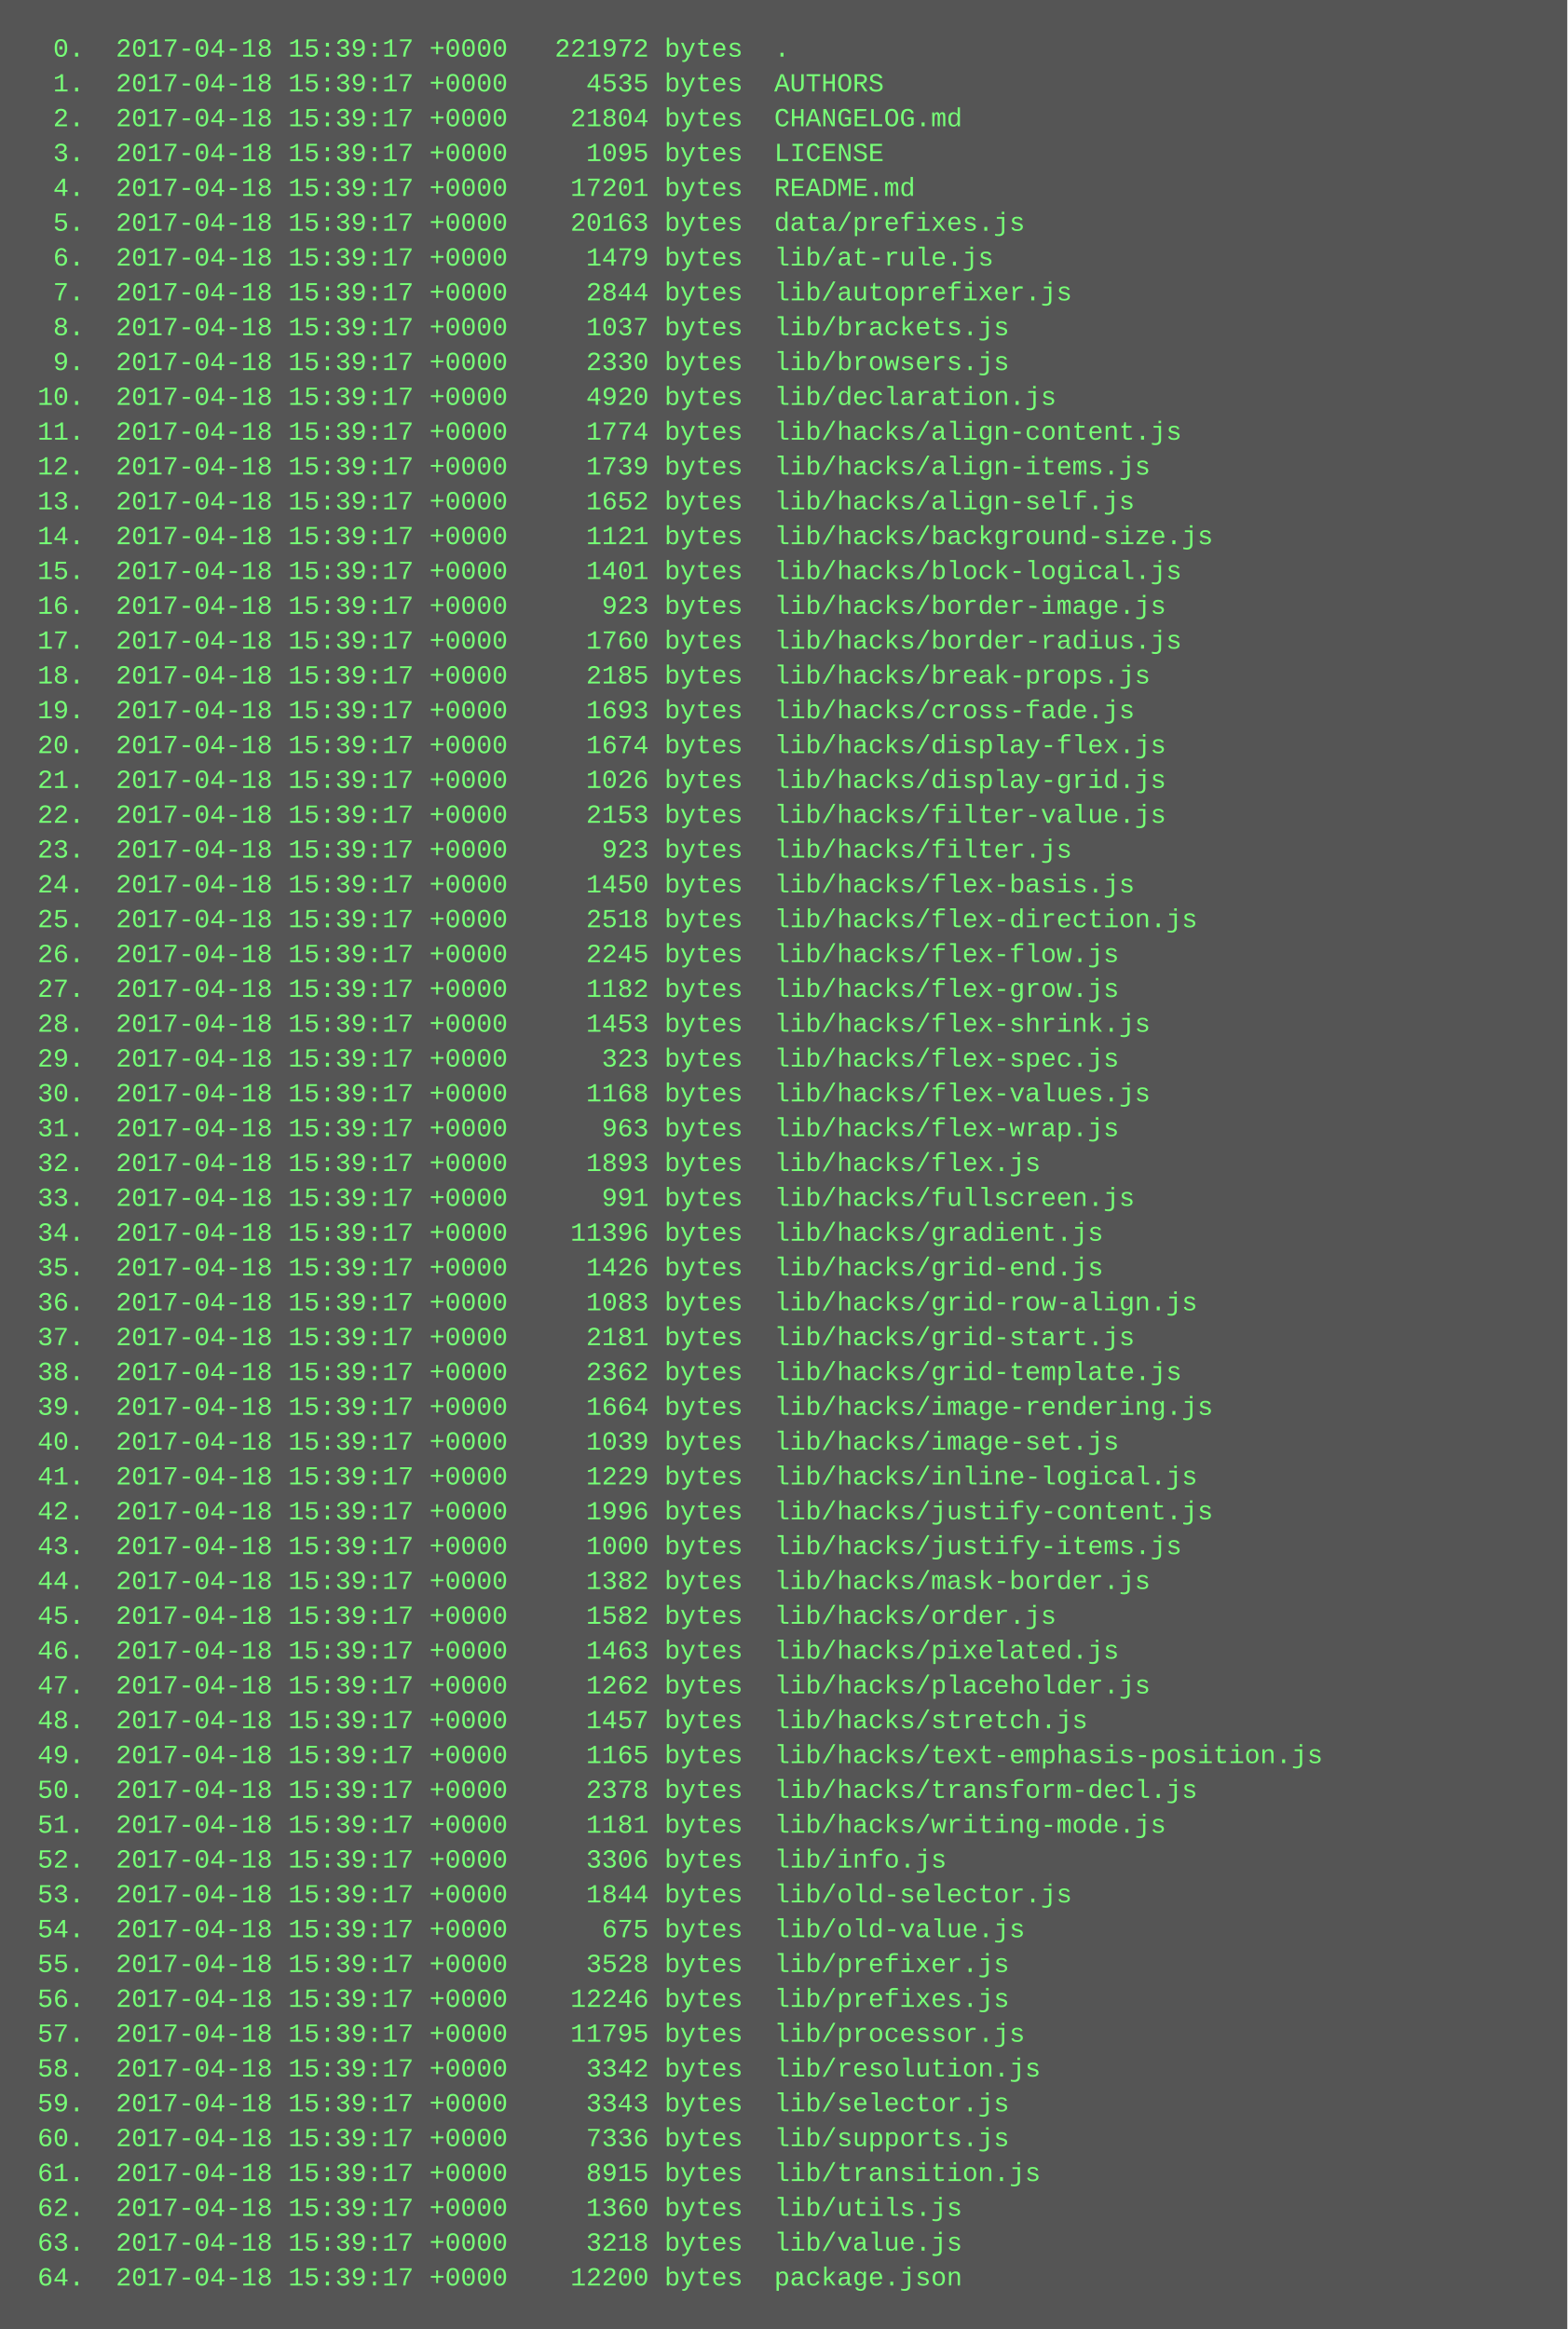
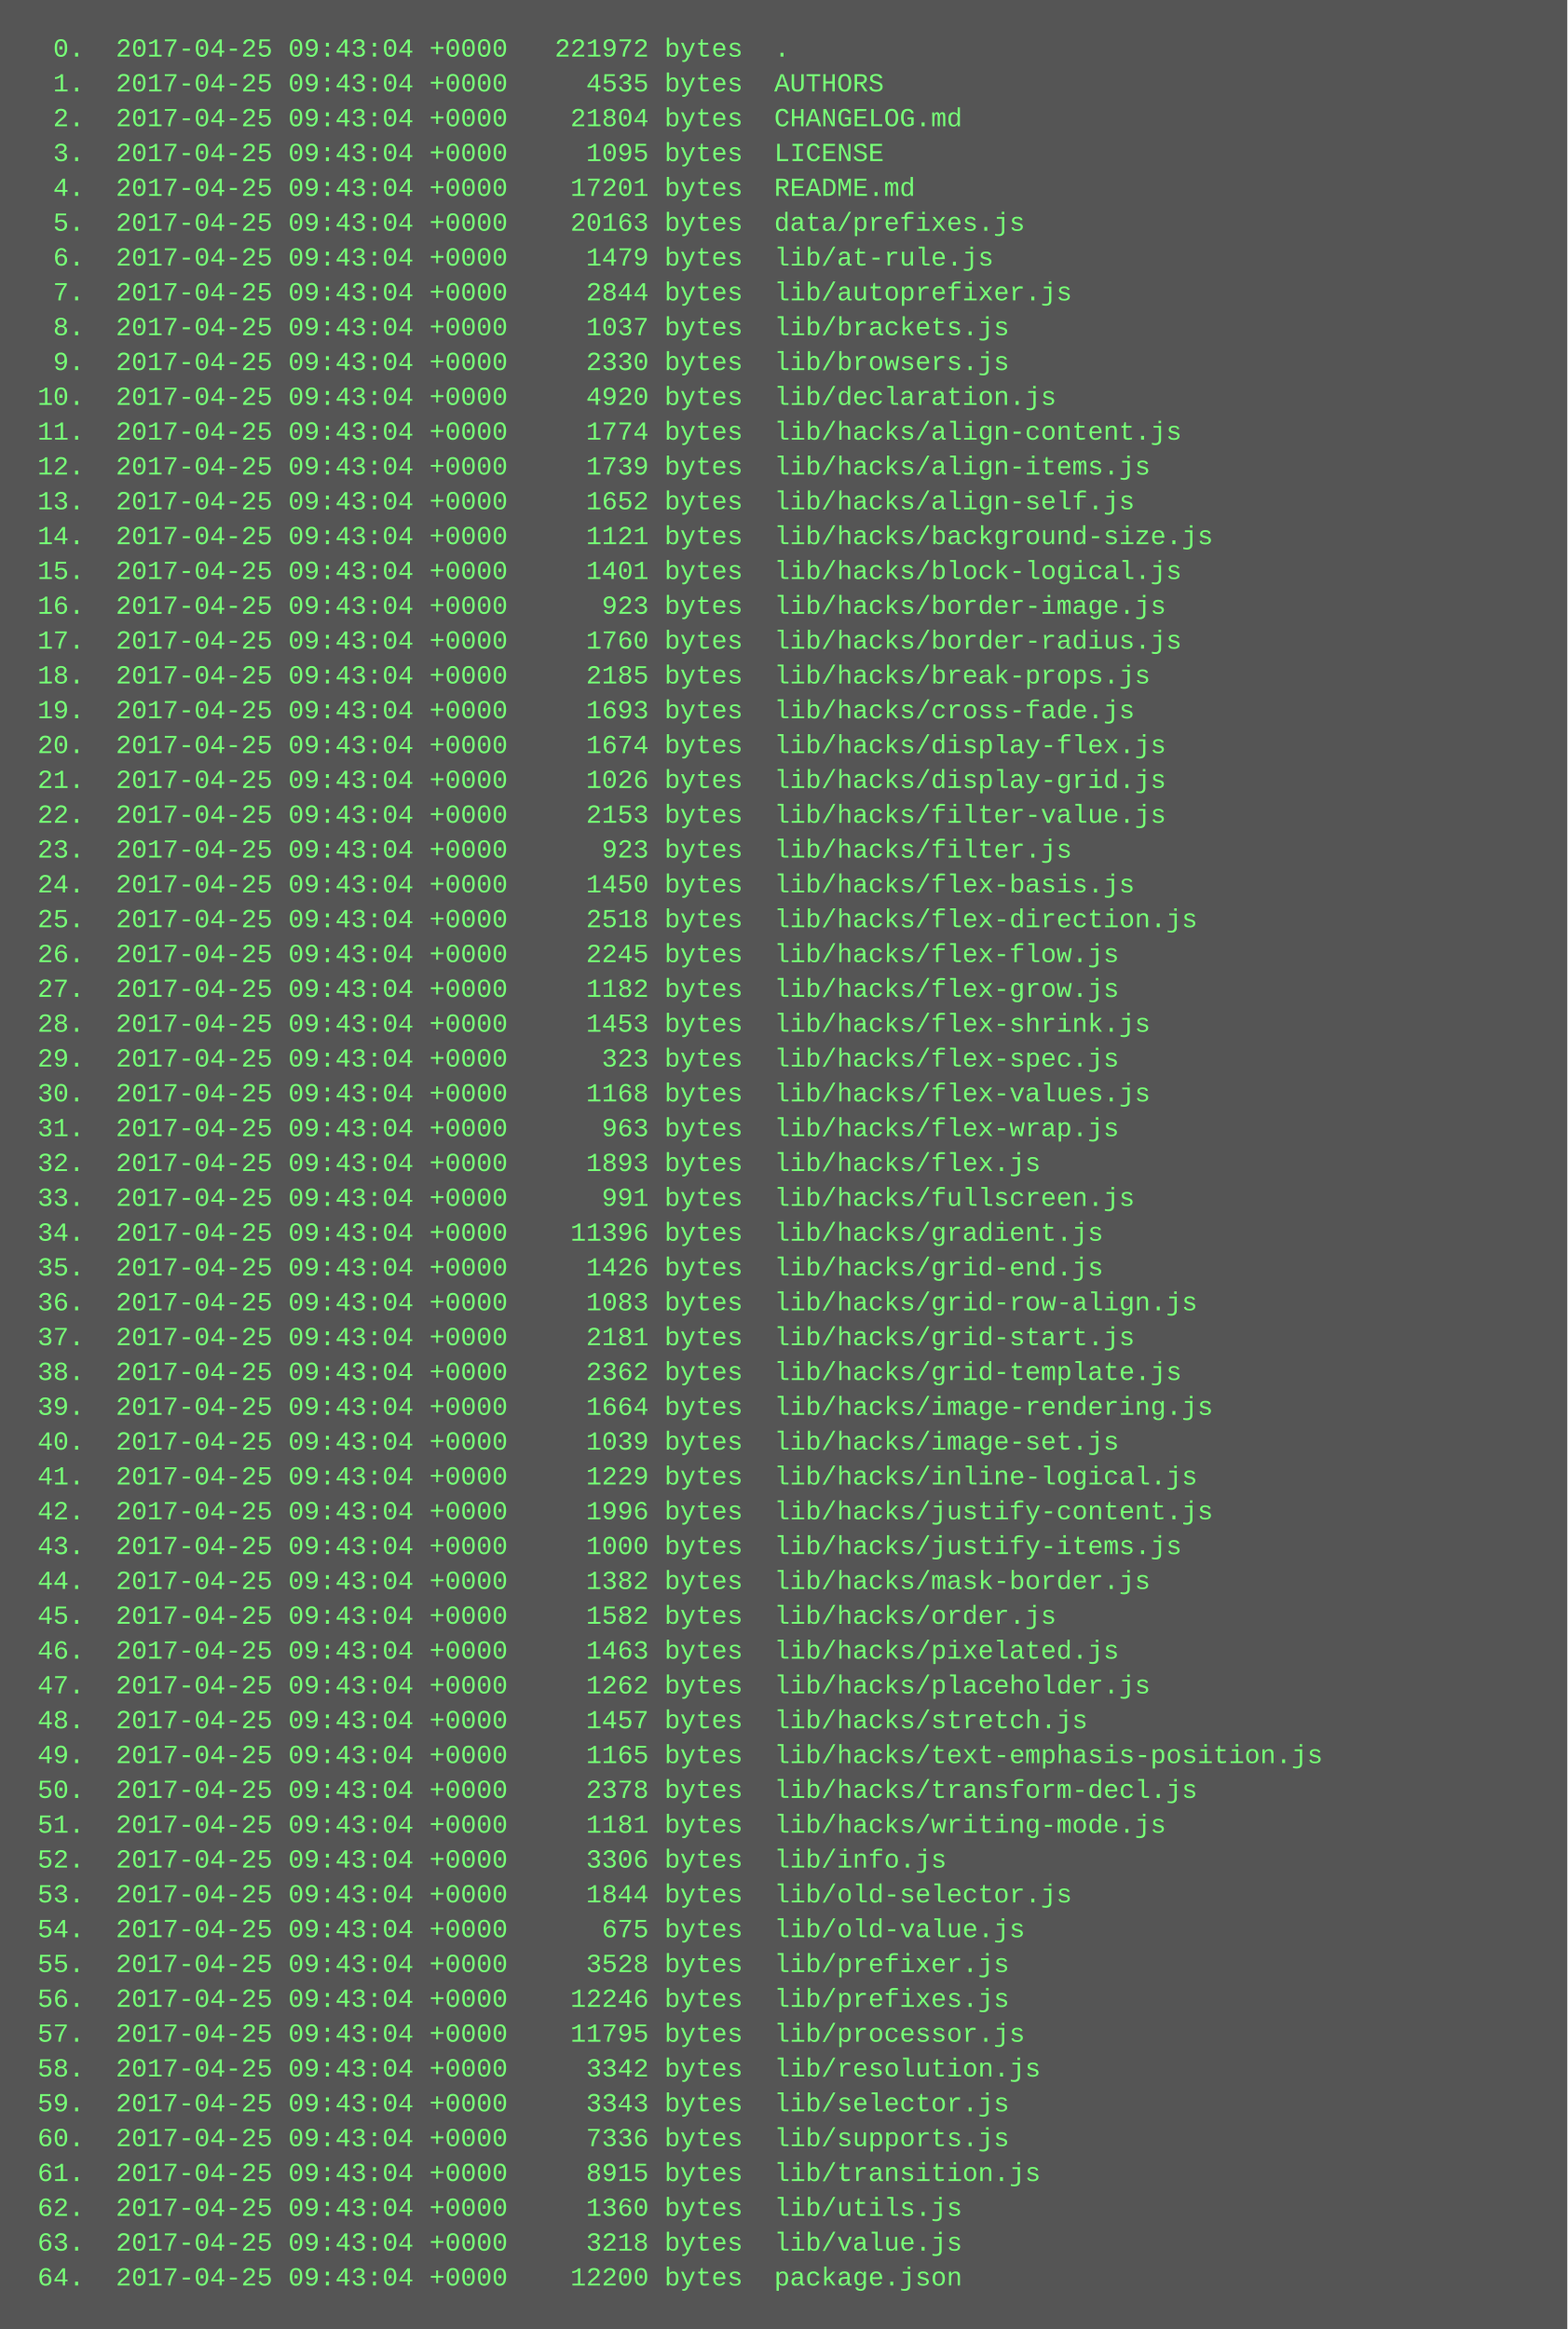
<svg xmlns="http://www.w3.org/2000/svg" height="1070" width="720">
  <rect height="1070" fill="#555" width="720" />
  <text fill="#7f7" font-family="Courier New" font-size="12" xml:space="preserve">
-     <tspan x="10" y="26">  0.  2017-04-18 15:39:17 +0000   221972 bytes  .</tspan>
-     <tspan x="10" y="42">  1.  2017-04-18 15:39:17 +0000     4535 bytes  AUTHORS</tspan>
-     <tspan x="10" y="58">  2.  2017-04-18 15:39:17 +0000    21804 bytes  CHANGELOG.md</tspan>
-     <tspan x="10" y="74">  3.  2017-04-18 15:39:17 +0000     1095 bytes  LICENSE</tspan>
-     <tspan x="10" y="90">  4.  2017-04-18 15:39:17 +0000    17201 bytes  README.md</tspan>
-     <tspan x="10" y="106">  5.  2017-04-18 15:39:17 +0000    20163 bytes  data/prefixes.js</tspan>
-     <tspan x="10" y="122">  6.  2017-04-18 15:39:17 +0000     1479 bytes  lib/at-rule.js</tspan>
-     <tspan x="10" y="138">  7.  2017-04-18 15:39:17 +0000     2844 bytes  lib/autoprefixer.js</tspan>
-     <tspan x="10" y="154">  8.  2017-04-18 15:39:17 +0000     1037 bytes  lib/brackets.js</tspan>
-     <tspan x="10" y="170">  9.  2017-04-18 15:39:17 +0000     2330 bytes  lib/browsers.js</tspan>
-     <tspan x="10" y="186"> 10.  2017-04-18 15:39:17 +0000     4920 bytes  lib/declaration.js</tspan>
-     <tspan x="10" y="202"> 11.  2017-04-18 15:39:17 +0000     1774 bytes  lib/hacks/align-content.js</tspan>
-     <tspan x="10" y="218"> 12.  2017-04-18 15:39:17 +0000     1739 bytes  lib/hacks/align-items.js</tspan>
-     <tspan x="10" y="234"> 13.  2017-04-18 15:39:17 +0000     1652 bytes  lib/hacks/align-self.js</tspan>
-     <tspan x="10" y="250"> 14.  2017-04-18 15:39:17 +0000     1121 bytes  lib/hacks/background-size.js</tspan>
-     <tspan x="10" y="266"> 15.  2017-04-18 15:39:17 +0000     1401 bytes  lib/hacks/block-logical.js</tspan>
-     <tspan x="10" y="282"> 16.  2017-04-18 15:39:17 +0000      923 bytes  lib/hacks/border-image.js</tspan>
-     <tspan x="10" y="298"> 17.  2017-04-18 15:39:17 +0000     1760 bytes  lib/hacks/border-radius.js</tspan>
-     <tspan x="10" y="314"> 18.  2017-04-18 15:39:17 +0000     2185 bytes  lib/hacks/break-props.js</tspan>
-     <tspan x="10" y="330"> 19.  2017-04-18 15:39:17 +0000     1693 bytes  lib/hacks/cross-fade.js</tspan>
-     <tspan x="10" y="346"> 20.  2017-04-18 15:39:17 +0000     1674 bytes  lib/hacks/display-flex.js</tspan>
-     <tspan x="10" y="362"> 21.  2017-04-18 15:39:17 +0000     1026 bytes  lib/hacks/display-grid.js</tspan>
-     <tspan x="10" y="378"> 22.  2017-04-18 15:39:17 +0000     2153 bytes  lib/hacks/filter-value.js</tspan>
-     <tspan x="10" y="394"> 23.  2017-04-18 15:39:17 +0000      923 bytes  lib/hacks/filter.js</tspan>
-     <tspan x="10" y="410"> 24.  2017-04-18 15:39:17 +0000     1450 bytes  lib/hacks/flex-basis.js</tspan>
-     <tspan x="10" y="426"> 25.  2017-04-18 15:39:17 +0000     2518 bytes  lib/hacks/flex-direction.js</tspan>
-     <tspan x="10" y="442"> 26.  2017-04-18 15:39:17 +0000     2245 bytes  lib/hacks/flex-flow.js</tspan>
-     <tspan x="10" y="458"> 27.  2017-04-18 15:39:17 +0000     1182 bytes  lib/hacks/flex-grow.js</tspan>
-     <tspan x="10" y="474"> 28.  2017-04-18 15:39:17 +0000     1453 bytes  lib/hacks/flex-shrink.js</tspan>
-     <tspan x="10" y="490"> 29.  2017-04-18 15:39:17 +0000      323 bytes  lib/hacks/flex-spec.js</tspan>
-     <tspan x="10" y="506"> 30.  2017-04-18 15:39:17 +0000     1168 bytes  lib/hacks/flex-values.js</tspan>
-     <tspan x="10" y="522"> 31.  2017-04-18 15:39:17 +0000      963 bytes  lib/hacks/flex-wrap.js</tspan>
-     <tspan x="10" y="538"> 32.  2017-04-18 15:39:17 +0000     1893 bytes  lib/hacks/flex.js</tspan>
-     <tspan x="10" y="554"> 33.  2017-04-18 15:39:17 +0000      991 bytes  lib/hacks/fullscreen.js</tspan>
-     <tspan x="10" y="570"> 34.  2017-04-18 15:39:17 +0000    11396 bytes  lib/hacks/gradient.js</tspan>
-     <tspan x="10" y="586"> 35.  2017-04-18 15:39:17 +0000     1426 bytes  lib/hacks/grid-end.js</tspan>
-     <tspan x="10" y="602"> 36.  2017-04-18 15:39:17 +0000     1083 bytes  lib/hacks/grid-row-align.js</tspan>
-     <tspan x="10" y="618"> 37.  2017-04-18 15:39:17 +0000     2181 bytes  lib/hacks/grid-start.js</tspan>
-     <tspan x="10" y="634"> 38.  2017-04-18 15:39:17 +0000     2362 bytes  lib/hacks/grid-template.js</tspan>
-     <tspan x="10" y="650"> 39.  2017-04-18 15:39:17 +0000     1664 bytes  lib/hacks/image-rendering.js</tspan>
-     <tspan x="10" y="666"> 40.  2017-04-18 15:39:17 +0000     1039 bytes  lib/hacks/image-set.js</tspan>
-     <tspan x="10" y="682"> 41.  2017-04-18 15:39:17 +0000     1229 bytes  lib/hacks/inline-logical.js</tspan>
-     <tspan x="10" y="698"> 42.  2017-04-18 15:39:17 +0000     1996 bytes  lib/hacks/justify-content.js</tspan>
-     <tspan x="10" y="714"> 43.  2017-04-18 15:39:17 +0000     1000 bytes  lib/hacks/justify-items.js</tspan>
-     <tspan x="10" y="730"> 44.  2017-04-18 15:39:17 +0000     1382 bytes  lib/hacks/mask-border.js</tspan>
-     <tspan x="10" y="746"> 45.  2017-04-18 15:39:17 +0000     1582 bytes  lib/hacks/order.js</tspan>
-     <tspan x="10" y="762"> 46.  2017-04-18 15:39:17 +0000     1463 bytes  lib/hacks/pixelated.js</tspan>
-     <tspan x="10" y="778"> 47.  2017-04-18 15:39:17 +0000     1262 bytes  lib/hacks/placeholder.js</tspan>
-     <tspan x="10" y="794"> 48.  2017-04-18 15:39:17 +0000     1457 bytes  lib/hacks/stretch.js</tspan>
-     <tspan x="10" y="810"> 49.  2017-04-18 15:39:17 +0000     1165 bytes  lib/hacks/text-emphasis-position.js</tspan>
-     <tspan x="10" y="826"> 50.  2017-04-18 15:39:17 +0000     2378 bytes  lib/hacks/transform-decl.js</tspan>
-     <tspan x="10" y="842"> 51.  2017-04-18 15:39:17 +0000     1181 bytes  lib/hacks/writing-mode.js</tspan>
-     <tspan x="10" y="858"> 52.  2017-04-18 15:39:17 +0000     3306 bytes  lib/info.js</tspan>
-     <tspan x="10" y="874"> 53.  2017-04-18 15:39:17 +0000     1844 bytes  lib/old-selector.js</tspan>
-     <tspan x="10" y="890"> 54.  2017-04-18 15:39:17 +0000      675 bytes  lib/old-value.js</tspan>
-     <tspan x="10" y="906"> 55.  2017-04-18 15:39:17 +0000     3528 bytes  lib/prefixer.js</tspan>
-     <tspan x="10" y="922"> 56.  2017-04-18 15:39:17 +0000    12246 bytes  lib/prefixes.js</tspan>
-     <tspan x="10" y="938"> 57.  2017-04-18 15:39:17 +0000    11795 bytes  lib/processor.js</tspan>
-     <tspan x="10" y="954"> 58.  2017-04-18 15:39:17 +0000     3342 bytes  lib/resolution.js</tspan>
-     <tspan x="10" y="970"> 59.  2017-04-18 15:39:17 +0000     3343 bytes  lib/selector.js</tspan>
-     <tspan x="10" y="986"> 60.  2017-04-18 15:39:17 +0000     7336 bytes  lib/supports.js</tspan>
-     <tspan x="10" y="1002"> 61.  2017-04-18 15:39:17 +0000     8915 bytes  lib/transition.js</tspan>
-     <tspan x="10" y="1018"> 62.  2017-04-18 15:39:17 +0000     1360 bytes  lib/utils.js</tspan>
-     <tspan x="10" y="1034"> 63.  2017-04-18 15:39:17 +0000     3218 bytes  lib/value.js</tspan>
-     <tspan x="10" y="1050"> 64.  2017-04-18 15:39:17 +0000    12200 bytes  package.json</tspan>
+     <tspan x="10" y="26">  0.  2017-04-25 09:43:04 +0000   221972 bytes  .</tspan>
+     <tspan x="10" y="42">  1.  2017-04-25 09:43:04 +0000     4535 bytes  AUTHORS</tspan>
+     <tspan x="10" y="58">  2.  2017-04-25 09:43:04 +0000    21804 bytes  CHANGELOG.md</tspan>
+     <tspan x="10" y="74">  3.  2017-04-25 09:43:04 +0000     1095 bytes  LICENSE</tspan>
+     <tspan x="10" y="90">  4.  2017-04-25 09:43:04 +0000    17201 bytes  README.md</tspan>
+     <tspan x="10" y="106">  5.  2017-04-25 09:43:04 +0000    20163 bytes  data/prefixes.js</tspan>
+     <tspan x="10" y="122">  6.  2017-04-25 09:43:04 +0000     1479 bytes  lib/at-rule.js</tspan>
+     <tspan x="10" y="138">  7.  2017-04-25 09:43:04 +0000     2844 bytes  lib/autoprefixer.js</tspan>
+     <tspan x="10" y="154">  8.  2017-04-25 09:43:04 +0000     1037 bytes  lib/brackets.js</tspan>
+     <tspan x="10" y="170">  9.  2017-04-25 09:43:04 +0000     2330 bytes  lib/browsers.js</tspan>
+     <tspan x="10" y="186"> 10.  2017-04-25 09:43:04 +0000     4920 bytes  lib/declaration.js</tspan>
+     <tspan x="10" y="202"> 11.  2017-04-25 09:43:04 +0000     1774 bytes  lib/hacks/align-content.js</tspan>
+     <tspan x="10" y="218"> 12.  2017-04-25 09:43:04 +0000     1739 bytes  lib/hacks/align-items.js</tspan>
+     <tspan x="10" y="234"> 13.  2017-04-25 09:43:04 +0000     1652 bytes  lib/hacks/align-self.js</tspan>
+     <tspan x="10" y="250"> 14.  2017-04-25 09:43:04 +0000     1121 bytes  lib/hacks/background-size.js</tspan>
+     <tspan x="10" y="266"> 15.  2017-04-25 09:43:04 +0000     1401 bytes  lib/hacks/block-logical.js</tspan>
+     <tspan x="10" y="282"> 16.  2017-04-25 09:43:04 +0000      923 bytes  lib/hacks/border-image.js</tspan>
+     <tspan x="10" y="298"> 17.  2017-04-25 09:43:04 +0000     1760 bytes  lib/hacks/border-radius.js</tspan>
+     <tspan x="10" y="314"> 18.  2017-04-25 09:43:04 +0000     2185 bytes  lib/hacks/break-props.js</tspan>
+     <tspan x="10" y="330"> 19.  2017-04-25 09:43:04 +0000     1693 bytes  lib/hacks/cross-fade.js</tspan>
+     <tspan x="10" y="346"> 20.  2017-04-25 09:43:04 +0000     1674 bytes  lib/hacks/display-flex.js</tspan>
+     <tspan x="10" y="362"> 21.  2017-04-25 09:43:04 +0000     1026 bytes  lib/hacks/display-grid.js</tspan>
+     <tspan x="10" y="378"> 22.  2017-04-25 09:43:04 +0000     2153 bytes  lib/hacks/filter-value.js</tspan>
+     <tspan x="10" y="394"> 23.  2017-04-25 09:43:04 +0000      923 bytes  lib/hacks/filter.js</tspan>
+     <tspan x="10" y="410"> 24.  2017-04-25 09:43:04 +0000     1450 bytes  lib/hacks/flex-basis.js</tspan>
+     <tspan x="10" y="426"> 25.  2017-04-25 09:43:04 +0000     2518 bytes  lib/hacks/flex-direction.js</tspan>
+     <tspan x="10" y="442"> 26.  2017-04-25 09:43:04 +0000     2245 bytes  lib/hacks/flex-flow.js</tspan>
+     <tspan x="10" y="458"> 27.  2017-04-25 09:43:04 +0000     1182 bytes  lib/hacks/flex-grow.js</tspan>
+     <tspan x="10" y="474"> 28.  2017-04-25 09:43:04 +0000     1453 bytes  lib/hacks/flex-shrink.js</tspan>
+     <tspan x="10" y="490"> 29.  2017-04-25 09:43:04 +0000      323 bytes  lib/hacks/flex-spec.js</tspan>
+     <tspan x="10" y="506"> 30.  2017-04-25 09:43:04 +0000     1168 bytes  lib/hacks/flex-values.js</tspan>
+     <tspan x="10" y="522"> 31.  2017-04-25 09:43:04 +0000      963 bytes  lib/hacks/flex-wrap.js</tspan>
+     <tspan x="10" y="538"> 32.  2017-04-25 09:43:04 +0000     1893 bytes  lib/hacks/flex.js</tspan>
+     <tspan x="10" y="554"> 33.  2017-04-25 09:43:04 +0000      991 bytes  lib/hacks/fullscreen.js</tspan>
+     <tspan x="10" y="570"> 34.  2017-04-25 09:43:04 +0000    11396 bytes  lib/hacks/gradient.js</tspan>
+     <tspan x="10" y="586"> 35.  2017-04-25 09:43:04 +0000     1426 bytes  lib/hacks/grid-end.js</tspan>
+     <tspan x="10" y="602"> 36.  2017-04-25 09:43:04 +0000     1083 bytes  lib/hacks/grid-row-align.js</tspan>
+     <tspan x="10" y="618"> 37.  2017-04-25 09:43:04 +0000     2181 bytes  lib/hacks/grid-start.js</tspan>
+     <tspan x="10" y="634"> 38.  2017-04-25 09:43:04 +0000     2362 bytes  lib/hacks/grid-template.js</tspan>
+     <tspan x="10" y="650"> 39.  2017-04-25 09:43:04 +0000     1664 bytes  lib/hacks/image-rendering.js</tspan>
+     <tspan x="10" y="666"> 40.  2017-04-25 09:43:04 +0000     1039 bytes  lib/hacks/image-set.js</tspan>
+     <tspan x="10" y="682"> 41.  2017-04-25 09:43:04 +0000     1229 bytes  lib/hacks/inline-logical.js</tspan>
+     <tspan x="10" y="698"> 42.  2017-04-25 09:43:04 +0000     1996 bytes  lib/hacks/justify-content.js</tspan>
+     <tspan x="10" y="714"> 43.  2017-04-25 09:43:04 +0000     1000 bytes  lib/hacks/justify-items.js</tspan>
+     <tspan x="10" y="730"> 44.  2017-04-25 09:43:04 +0000     1382 bytes  lib/hacks/mask-border.js</tspan>
+     <tspan x="10" y="746"> 45.  2017-04-25 09:43:04 +0000     1582 bytes  lib/hacks/order.js</tspan>
+     <tspan x="10" y="762"> 46.  2017-04-25 09:43:04 +0000     1463 bytes  lib/hacks/pixelated.js</tspan>
+     <tspan x="10" y="778"> 47.  2017-04-25 09:43:04 +0000     1262 bytes  lib/hacks/placeholder.js</tspan>
+     <tspan x="10" y="794"> 48.  2017-04-25 09:43:04 +0000     1457 bytes  lib/hacks/stretch.js</tspan>
+     <tspan x="10" y="810"> 49.  2017-04-25 09:43:04 +0000     1165 bytes  lib/hacks/text-emphasis-position.js</tspan>
+     <tspan x="10" y="826"> 50.  2017-04-25 09:43:04 +0000     2378 bytes  lib/hacks/transform-decl.js</tspan>
+     <tspan x="10" y="842"> 51.  2017-04-25 09:43:04 +0000     1181 bytes  lib/hacks/writing-mode.js</tspan>
+     <tspan x="10" y="858"> 52.  2017-04-25 09:43:04 +0000     3306 bytes  lib/info.js</tspan>
+     <tspan x="10" y="874"> 53.  2017-04-25 09:43:04 +0000     1844 bytes  lib/old-selector.js</tspan>
+     <tspan x="10" y="890"> 54.  2017-04-25 09:43:04 +0000      675 bytes  lib/old-value.js</tspan>
+     <tspan x="10" y="906"> 55.  2017-04-25 09:43:04 +0000     3528 bytes  lib/prefixer.js</tspan>
+     <tspan x="10" y="922"> 56.  2017-04-25 09:43:04 +0000    12246 bytes  lib/prefixes.js</tspan>
+     <tspan x="10" y="938"> 57.  2017-04-25 09:43:04 +0000    11795 bytes  lib/processor.js</tspan>
+     <tspan x="10" y="954"> 58.  2017-04-25 09:43:04 +0000     3342 bytes  lib/resolution.js</tspan>
+     <tspan x="10" y="970"> 59.  2017-04-25 09:43:04 +0000     3343 bytes  lib/selector.js</tspan>
+     <tspan x="10" y="986"> 60.  2017-04-25 09:43:04 +0000     7336 bytes  lib/supports.js</tspan>
+     <tspan x="10" y="1002"> 61.  2017-04-25 09:43:04 +0000     8915 bytes  lib/transition.js</tspan>
+     <tspan x="10" y="1018"> 62.  2017-04-25 09:43:04 +0000     1360 bytes  lib/utils.js</tspan>
+     <tspan x="10" y="1034"> 63.  2017-04-25 09:43:04 +0000     3218 bytes  lib/value.js</tspan>
+     <tspan x="10" y="1050"> 64.  2017-04-25 09:43:04 +0000    12200 bytes  package.json</tspan>
  </text>
</svg>
